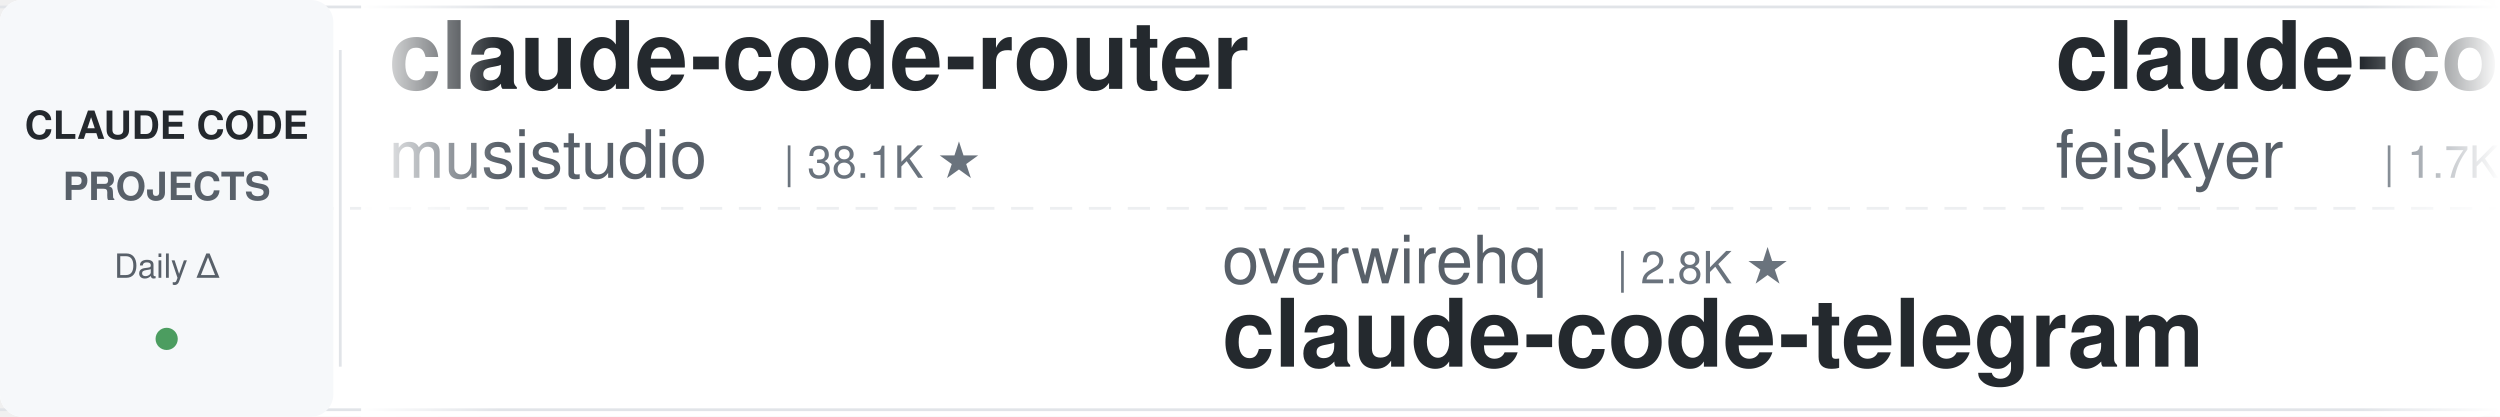
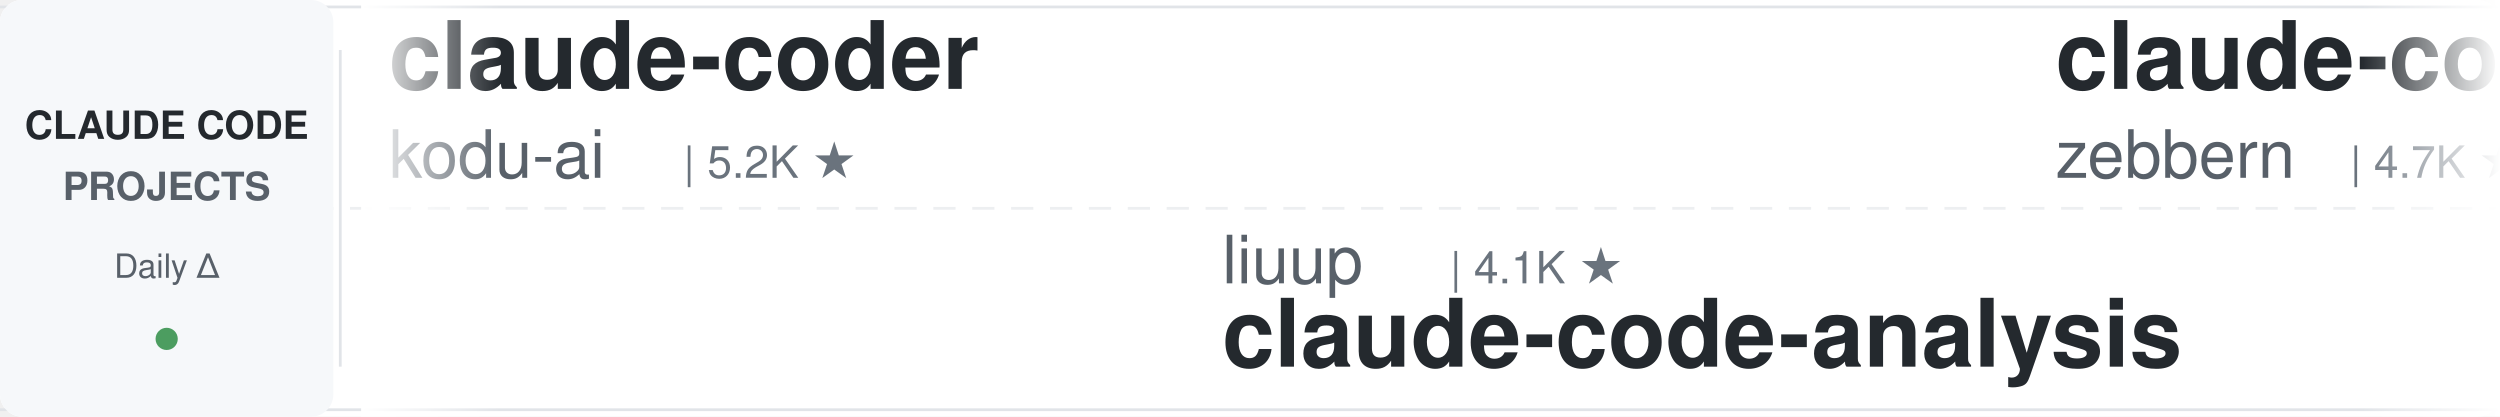
<svg xmlns="http://www.w3.org/2000/svg" width="900" height="150">
  <defs>
    <linearGradient id="leftFade" x1="0%" y1="0%" x2="100%" y2="0%">
      <stop offset="0%" style="stop-color:#ffffff;stop-opacity:1" />
      <stop offset="100%" style="stop-color:#ffffff;stop-opacity:0" />
    </linearGradient>
    <linearGradient id="rightFade" x1="0%" y1="0%" x2="100%" y2="0%">
      <stop offset="0%" style="stop-color:#ffffff;stop-opacity:0" />
      <stop offset="100%" style="stop-color:#ffffff;stop-opacity:1" />
    </linearGradient>
  </defs>
  <rect width="900" height="150" fill="#ffffff" rx="8" />
  <rect x="0" y="2" width="900" height="1" fill="#e1e4e8" />
  <rect x="0" y="147" width="900" height="1" fill="#e1e4e8" />
  <line x1="0" y1="75" x2="900" y2="75" stroke="#e1e4e8" stroke-width="1" stroke-dasharray="8 6" opacity="0.6" />
  <rect x="0" y="0" width="120" height="150" fill="#f6f8fa" rx="8" />
  <text x="60" y="50" font-family="-apple-system, BlinkMacSystemFont, 'Segoe UI', Helvetica, Arial, sans-serif" font-size="14" font-weight="600" fill="#24292e" text-anchor="middle">CLAUDE CODE</text>
  <text x="60" y="72" font-family="-apple-system, BlinkMacSystemFont, 'Segoe UI', Helvetica, Arial, sans-serif" font-size="14" font-weight="600" fill="#586069" text-anchor="middle">PROJECTS</text>
  <text x="60" y="100" font-family="-apple-system, BlinkMacSystemFont, 'Segoe UI', Helvetica, Arial, sans-serif" font-size="12" font-weight="500" fill="#586069" text-anchor="middle">Daily Δ</text>
  <circle cx="60" cy="122" r="4" fill="#22863a" opacity="0.8" />
  <rect x="122" y="18" width="1" height="114" fill="#e1e4e8" />
  <clipPath id="tickerClip">
    <rect x="130" y="0" width="770" height="150" />
  </clipPath>
  <g clip-path="url(#tickerClip)">
    <g id="tickerItems">
      <animateTransform attributeName="transform" attributeType="XML" type="translate" from="0 0" to="-3000 0" dur="54s" repeatCount="indefinite" />
      <g transform="translate(0, 0)">
-         <text x="140" y="32" font-family="-apple-system, BlinkMacSystemFont, 'Segoe UI', Helvetica, Arial, sans-serif" font-size="34" font-weight="600" fill="#24292e">claude-code-router</text>
-         <text x="140" y="64" font-family="-apple-system, BlinkMacSystemFont, 'Segoe UI', Helvetica, Arial, sans-serif" font-size="24" font-weight="400" fill="#586069">musistudio</text>
-         <text x="282" y="64" font-family="-apple-system, BlinkMacSystemFont, 'Segoe UI', Helvetica, Arial, sans-serif" font-size="16" font-weight="500" fill="#6a737d">| 38.1K ★</text>
+         <text x="140" y="32" font-family="-apple-system, BlinkMacSystemFont, 'Segoe UI', Helvetica, Arial, sans-serif" font-size="34" font-weight="600" fill="#24292e">claude-coder</text>
+         <text x="140" y="64" font-family="-apple-system, BlinkMacSystemFont, 'Segoe UI', Helvetica, Arial, sans-serif" font-size="24" font-weight="400" fill="#586069">kodu-ai</text>
+         <text x="246" y="64" font-family="-apple-system, BlinkMacSystemFont, 'Segoe UI', Helvetica, Arial, sans-serif" font-size="16" font-weight="500" fill="#6a737d">| 5.2K ★</text>
      </g>
      <g transform="translate(300, 0)">
-         <text x="140" y="102" font-family="-apple-system, BlinkMacSystemFont, 'Segoe UI', Helvetica, Arial, sans-serif" font-size="24" font-weight="400" fill="#586069">overwirehq</text>
-         <text x="282" y="102" font-family="-apple-system, BlinkMacSystemFont, 'Segoe UI', Helvetica, Arial, sans-serif" font-size="16" font-weight="500" fill="#6a737d">| 2.8K ★</text>
-         <text x="140" y="132" font-family="-apple-system, BlinkMacSystemFont, 'Segoe UI', Helvetica, Arial, sans-serif" font-size="34" font-weight="600" fill="#24292e">claude-code-telegram</text>
+         <text x="140" y="102" font-family="-apple-system, BlinkMacSystemFont, 'Segoe UI', Helvetica, Arial, sans-serif" font-size="24" font-weight="400" fill="#586069">liuup</text>
+         <text x="222" y="102" font-family="-apple-system, BlinkMacSystemFont, 'Segoe UI', Helvetica, Arial, sans-serif" font-size="16" font-weight="500" fill="#6a737d">| 4.1K ★</text>
+         <text x="140" y="132" font-family="-apple-system, BlinkMacSystemFont, 'Segoe UI', Helvetica, Arial, sans-serif" font-size="34" font-weight="600" fill="#24292e">claude-code-analysis</text>
      </g>
      <g transform="translate(600, 0)">
-         <text x="140" y="32" font-family="-apple-system, BlinkMacSystemFont, 'Segoe UI', Helvetica, Arial, sans-serif" font-size="34" font-weight="600" fill="#24292e">claude-code-settings</text>
-         <text x="140" y="64" font-family="-apple-system, BlinkMacSystemFont, 'Segoe UI', Helvetica, Arial, sans-serif" font-size="24" font-weight="400" fill="#586069">feiskyer</text>
-         <text x="258" y="64" font-family="-apple-system, BlinkMacSystemFont, 'Segoe UI', Helvetica, Arial, sans-serif" font-size="16" font-weight="500" fill="#6a737d">| 1.7K ★</text>
+         <text x="140" y="32" font-family="-apple-system, BlinkMacSystemFont, 'Segoe UI', Helvetica, Arial, sans-serif" font-size="34" font-weight="600" fill="#24292e">claude-code-guide</text>
+         <text x="140" y="64" font-family="-apple-system, BlinkMacSystemFont, 'Segoe UI', Helvetica, Arial, sans-serif" font-size="24" font-weight="400" fill="#586069">zebbern</text>
+         <text x="246" y="64" font-family="-apple-system, BlinkMacSystemFont, 'Segoe UI', Helvetica, Arial, sans-serif" font-size="16" font-weight="500" fill="#6a737d">| 4.7K ★</text>
      </g>
      <g transform="translate(900, 0)">
-         <text x="140" y="102" font-family="-apple-system, BlinkMacSystemFont, 'Segoe UI', Helvetica, Arial, sans-serif" font-size="24" font-weight="400" fill="#586069">Windy3f3f3f3f</text>
-         <text x="318" y="102" font-family="-apple-system, BlinkMacSystemFont, 'Segoe UI', Helvetica, Arial, sans-serif" font-size="16" font-weight="500" fill="#6a737d">| 3.8K ★</text>
-         <text x="140" y="132" font-family="-apple-system, BlinkMacSystemFont, 'Segoe UI', Helvetica, Arial, sans-serif" font-size="34" font-weight="600" fill="#24292e">how-claude-code-works</text>
+         <text x="140" y="102" font-family="-apple-system, BlinkMacSystemFont, 'Segoe UI', Helvetica, Arial, sans-serif" font-size="24" font-weight="400" fill="#586069">SeemSeam</text>
+         <text x="258" y="102" font-family="-apple-system, BlinkMacSystemFont, 'Segoe UI', Helvetica, Arial, sans-serif" font-size="16" font-weight="500" fill="#6a737d">| 3.6K ★</text>
+         <text x="140" y="132" font-family="-apple-system, BlinkMacSystemFont, 'Segoe UI', Helvetica, Arial, sans-serif" font-size="34" font-weight="600" fill="#24292e">claude_codex_bridge</text>
      </g>
      <g transform="translate(1200, 0)">
-         <text x="140" y="32" font-family="-apple-system, BlinkMacSystemFont, 'Segoe UI', Helvetica, Arial, sans-serif" font-size="34" font-weight="600" fill="#24292e">claude-code-tips</text>
-         <text x="140" y="64" font-family="-apple-system, BlinkMacSystemFont, 'Segoe UI', Helvetica, Arial, sans-serif" font-size="24" font-weight="400" fill="#586069">ykdojo</text>
-         <text x="234" y="64" font-family="-apple-system, BlinkMacSystemFont, 'Segoe UI', Helvetica, Arial, sans-serif" font-size="16" font-weight="500" fill="#6a737d">| 10.3K ★</text>
+         <text x="140" y="32" font-family="-apple-system, BlinkMacSystemFont, 'Segoe UI', Helvetica, Arial, sans-serif" font-size="34" font-weight="600" fill="#24292e">claude-code-infrastructu...</text>
+         <text x="140" y="64" font-family="-apple-system, BlinkMacSystemFont, 'Segoe UI', Helvetica, Arial, sans-serif" font-size="24" font-weight="400" fill="#586069">diet103</text>
+         <text x="246" y="64" font-family="-apple-system, BlinkMacSystemFont, 'Segoe UI', Helvetica, Arial, sans-serif" font-size="16" font-weight="500" fill="#6a737d">| 10.1K ★</text>
      </g>
      <g transform="translate(1500, 0)">
-         <text x="140" y="102" font-family="-apple-system, BlinkMacSystemFont, 'Segoe UI', Helvetica, Arial, sans-serif" font-size="24" font-weight="400" fill="#586069">anthropics</text>
-         <text x="282" y="102" font-family="-apple-system, BlinkMacSystemFont, 'Segoe UI', Helvetica, Arial, sans-serif" font-size="16" font-weight="500" fill="#6a737d">| 6.9K ★</text>
-         <text x="140" y="132" font-family="-apple-system, BlinkMacSystemFont, 'Segoe UI', Helvetica, Arial, sans-serif" font-size="34" font-weight="600" fill="#24292e">claude-code-security-rev...</text>
+         <text x="140" y="102" font-family="-apple-system, BlinkMacSystemFont, 'Segoe UI', Helvetica, Arial, sans-serif" font-size="24" font-weight="400" fill="#586069">darcyegb</text>
+         <text x="258" y="102" font-family="-apple-system, BlinkMacSystemFont, 'Segoe UI', Helvetica, Arial, sans-serif" font-size="16" font-weight="500" fill="#6a737d">| 780 ★</text>
+         <text x="140" y="132" font-family="-apple-system, BlinkMacSystemFont, 'Segoe UI', Helvetica, Arial, sans-serif" font-size="34" font-weight="600" fill="#24292e">ClaudeCodeAgents</text>
      </g>
      <g transform="translate(1800, 0)">
-         <text x="140" y="32" font-family="-apple-system, BlinkMacSystemFont, 'Segoe UI', Helvetica, Arial, sans-serif" font-size="34" font-weight="600" fill="#24292e">Open-ClaudeCode</text>
-         <text x="140" y="64" font-family="-apple-system, BlinkMacSystemFont, 'Segoe UI', Helvetica, Arial, sans-serif" font-size="24" font-weight="400" fill="#586069">LING71671</text>
-         <text x="270" y="64" font-family="-apple-system, BlinkMacSystemFont, 'Segoe UI', Helvetica, Arial, sans-serif" font-size="16" font-weight="500" fill="#6a737d">| 988 ★</text>
+         <text x="140" y="32" font-family="-apple-system, BlinkMacSystemFont, 'Segoe UI', Helvetica, Arial, sans-serif" font-size="34" font-weight="600" fill="#24292e">claude-code-engineering</text>
+         <text x="140" y="64" font-family="-apple-system, BlinkMacSystemFont, 'Segoe UI', Helvetica, Arial, sans-serif" font-size="24" font-weight="400" fill="#586069">huangjia2019</text>
+         <text x="306" y="64" font-family="-apple-system, BlinkMacSystemFont, 'Segoe UI', Helvetica, Arial, sans-serif" font-size="16" font-weight="500" fill="#6a737d">| 1.2K ★</text>
      </g>
      <g transform="translate(2100, 0)">
-         <text x="140" y="102" font-family="-apple-system, BlinkMacSystemFont, 'Segoe UI', Helvetica, Arial, sans-serif" font-size="24" font-weight="400" fill="#586069">techjarves</text>
-         <text x="282" y="102" font-family="-apple-system, BlinkMacSystemFont, 'Segoe UI', Helvetica, Arial, sans-serif" font-size="16" font-weight="500" fill="#6a737d">| 1.6K ★</text>
-         <text x="140" y="132" font-family="-apple-system, BlinkMacSystemFont, 'Segoe UI', Helvetica, Arial, sans-serif" font-size="34" font-weight="600" fill="#24292e">ClaudeCode-Portable</text>
+         <text x="140" y="102" font-family="-apple-system, BlinkMacSystemFont, 'Segoe UI', Helvetica, Arial, sans-serif" font-size="24" font-weight="400" fill="#586069">https-deeplearning-ai</text>
+         <text x="414" y="102" font-family="-apple-system, BlinkMacSystemFont, 'Segoe UI', Helvetica, Arial, sans-serif" font-size="16" font-weight="500" fill="#6a737d">| 563 ★</text>
+         <text x="140" y="132" font-family="-apple-system, BlinkMacSystemFont, 'Segoe UI', Helvetica, Arial, sans-serif" font-size="34" font-weight="600" fill="#24292e">sc-claude-code-files</text>
      </g>
      <g transform="translate(2400, 0)">
-         <text x="140" y="32" font-family="-apple-system, BlinkMacSystemFont, 'Segoe UI', Helvetica, Arial, sans-serif" font-size="34" font-weight="600" fill="#24292e">Claude-Code-Usage-Monito...</text>
-         <text x="140" y="64" font-family="-apple-system, BlinkMacSystemFont, 'Segoe UI', Helvetica, Arial, sans-serif" font-size="24" font-weight="400" fill="#586069">Maciek-roboblog</text>
-         <text x="342" y="64" font-family="-apple-system, BlinkMacSystemFont, 'Segoe UI', Helvetica, Arial, sans-serif" font-size="16" font-weight="500" fill="#6a737d">| 8.8K ★</text>
+         <text x="140" y="32" font-family="-apple-system, BlinkMacSystemFont, 'Segoe UI', Helvetica, Arial, sans-serif" font-size="34" font-weight="600" fill="#24292e">Claude-Code-Quest</text>
+         <text x="140" y="64" font-family="-apple-system, BlinkMacSystemFont, 'Segoe UI', Helvetica, Arial, sans-serif" font-size="24" font-weight="400" fill="#586069">wesammustafa</text>
+         <text x="306" y="64" font-family="-apple-system, BlinkMacSystemFont, 'Segoe UI', Helvetica, Arial, sans-serif" font-size="16" font-weight="500" fill="#6a737d">| 3.7K ★</text>
      </g>
      <g transform="translate(2700, 0)">
-         <text x="140" y="102" font-family="-apple-system, BlinkMacSystemFont, 'Segoe UI', Helvetica, Arial, sans-serif" font-size="24" font-weight="400" fill="#586069">AICoderTudou</text>
-         <text x="306" y="102" font-family="-apple-system, BlinkMacSystemFont, 'Segoe UI', Helvetica, Arial, sans-serif" font-size="16" font-weight="500" fill="#6a737d">| 494 ★</text>
-         <text x="140" y="132" font-family="-apple-system, BlinkMacSystemFont, 'Segoe UI', Helvetica, Arial, sans-serif" font-size="34" font-weight="600" fill="#24292e">claude-code-tudou</text>
+         <text x="140" y="102" font-family="-apple-system, BlinkMacSystemFont, 'Segoe UI', Helvetica, Arial, sans-serif" font-size="24" font-weight="400" fill="#586069">shareAI-lab</text>
+         <text x="294" y="102" font-family="-apple-system, BlinkMacSystemFont, 'Segoe UI', Helvetica, Arial, sans-serif" font-size="16" font-weight="500" fill="#6a737d">| 80.3K ★</text>
+         <text x="140" y="132" font-family="-apple-system, BlinkMacSystemFont, 'Segoe UI', Helvetica, Arial, sans-serif" font-size="34" font-weight="600" fill="#24292e">learn-claude-code</text>
      </g>
      <g transform="translate(3000, 0)">
-         <text x="140" y="32" font-family="-apple-system, BlinkMacSystemFont, 'Segoe UI', Helvetica, Arial, sans-serif" font-size="34" font-weight="600" fill="#24292e">claude-code-router</text>
-         <text x="140" y="64" font-family="-apple-system, BlinkMacSystemFont, 'Segoe UI', Helvetica, Arial, sans-serif" font-size="24" font-weight="400" fill="#586069">musistudio</text>
-         <text x="282" y="64" font-family="-apple-system, BlinkMacSystemFont, 'Segoe UI', Helvetica, Arial, sans-serif" font-size="16" font-weight="500" fill="#6a737d">| 38.1K ★</text>
+         <text x="140" y="32" font-family="-apple-system, BlinkMacSystemFont, 'Segoe UI', Helvetica, Arial, sans-serif" font-size="34" font-weight="600" fill="#24292e">claude-coder</text>
+         <text x="140" y="64" font-family="-apple-system, BlinkMacSystemFont, 'Segoe UI', Helvetica, Arial, sans-serif" font-size="24" font-weight="400" fill="#586069">kodu-ai</text>
+         <text x="246" y="64" font-family="-apple-system, BlinkMacSystemFont, 'Segoe UI', Helvetica, Arial, sans-serif" font-size="16" font-weight="500" fill="#6a737d">| 5.2K ★</text>
      </g>
      <g transform="translate(3300, 0)">
-         <text x="140" y="102" font-family="-apple-system, BlinkMacSystemFont, 'Segoe UI', Helvetica, Arial, sans-serif" font-size="24" font-weight="400" fill="#586069">overwirehq</text>
-         <text x="282" y="102" font-family="-apple-system, BlinkMacSystemFont, 'Segoe UI', Helvetica, Arial, sans-serif" font-size="16" font-weight="500" fill="#6a737d">| 2.8K ★</text>
-         <text x="140" y="132" font-family="-apple-system, BlinkMacSystemFont, 'Segoe UI', Helvetica, Arial, sans-serif" font-size="34" font-weight="600" fill="#24292e">claude-code-telegram</text>
+         <text x="140" y="102" font-family="-apple-system, BlinkMacSystemFont, 'Segoe UI', Helvetica, Arial, sans-serif" font-size="24" font-weight="400" fill="#586069">liuup</text>
+         <text x="222" y="102" font-family="-apple-system, BlinkMacSystemFont, 'Segoe UI', Helvetica, Arial, sans-serif" font-size="16" font-weight="500" fill="#6a737d">| 4.1K ★</text>
+         <text x="140" y="132" font-family="-apple-system, BlinkMacSystemFont, 'Segoe UI', Helvetica, Arial, sans-serif" font-size="34" font-weight="600" fill="#24292e">claude-code-analysis</text>
      </g>
      <g transform="translate(3600, 0)">
-         <text x="140" y="32" font-family="-apple-system, BlinkMacSystemFont, 'Segoe UI', Helvetica, Arial, sans-serif" font-size="34" font-weight="600" fill="#24292e">claude-code-settings</text>
-         <text x="140" y="64" font-family="-apple-system, BlinkMacSystemFont, 'Segoe UI', Helvetica, Arial, sans-serif" font-size="24" font-weight="400" fill="#586069">feiskyer</text>
-         <text x="258" y="64" font-family="-apple-system, BlinkMacSystemFont, 'Segoe UI', Helvetica, Arial, sans-serif" font-size="16" font-weight="500" fill="#6a737d">| 1.7K ★</text>
+         <text x="140" y="32" font-family="-apple-system, BlinkMacSystemFont, 'Segoe UI', Helvetica, Arial, sans-serif" font-size="34" font-weight="600" fill="#24292e">claude-code-guide</text>
+         <text x="140" y="64" font-family="-apple-system, BlinkMacSystemFont, 'Segoe UI', Helvetica, Arial, sans-serif" font-size="24" font-weight="400" fill="#586069">zebbern</text>
+         <text x="246" y="64" font-family="-apple-system, BlinkMacSystemFont, 'Segoe UI', Helvetica, Arial, sans-serif" font-size="16" font-weight="500" fill="#6a737d">| 4.7K ★</text>
      </g>
      <g transform="translate(3900, 0)">
-         <text x="140" y="102" font-family="-apple-system, BlinkMacSystemFont, 'Segoe UI', Helvetica, Arial, sans-serif" font-size="24" font-weight="400" fill="#586069">Windy3f3f3f3f</text>
-         <text x="318" y="102" font-family="-apple-system, BlinkMacSystemFont, 'Segoe UI', Helvetica, Arial, sans-serif" font-size="16" font-weight="500" fill="#6a737d">| 3.8K ★</text>
-         <text x="140" y="132" font-family="-apple-system, BlinkMacSystemFont, 'Segoe UI', Helvetica, Arial, sans-serif" font-size="34" font-weight="600" fill="#24292e">how-claude-code-works</text>
+         <text x="140" y="102" font-family="-apple-system, BlinkMacSystemFont, 'Segoe UI', Helvetica, Arial, sans-serif" font-size="24" font-weight="400" fill="#586069">SeemSeam</text>
+         <text x="258" y="102" font-family="-apple-system, BlinkMacSystemFont, 'Segoe UI', Helvetica, Arial, sans-serif" font-size="16" font-weight="500" fill="#6a737d">| 3.6K ★</text>
+         <text x="140" y="132" font-family="-apple-system, BlinkMacSystemFont, 'Segoe UI', Helvetica, Arial, sans-serif" font-size="34" font-weight="600" fill="#24292e">claude_codex_bridge</text>
      </g>
    </g>
  </g>
  <rect x="130" y="0" width="50" height="150" fill="url(#leftFade)" />
  <rect x="850" y="0" width="50" height="150" fill="url(#rightFade)" />
</svg>
